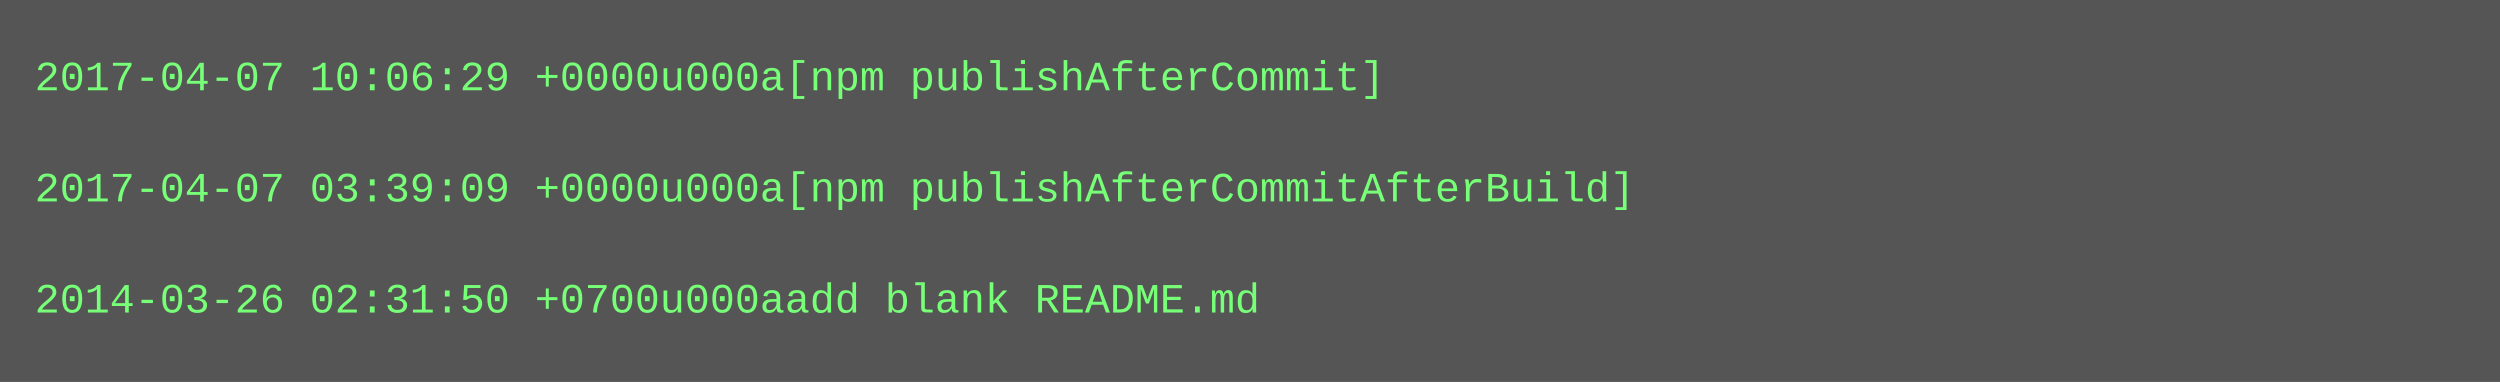
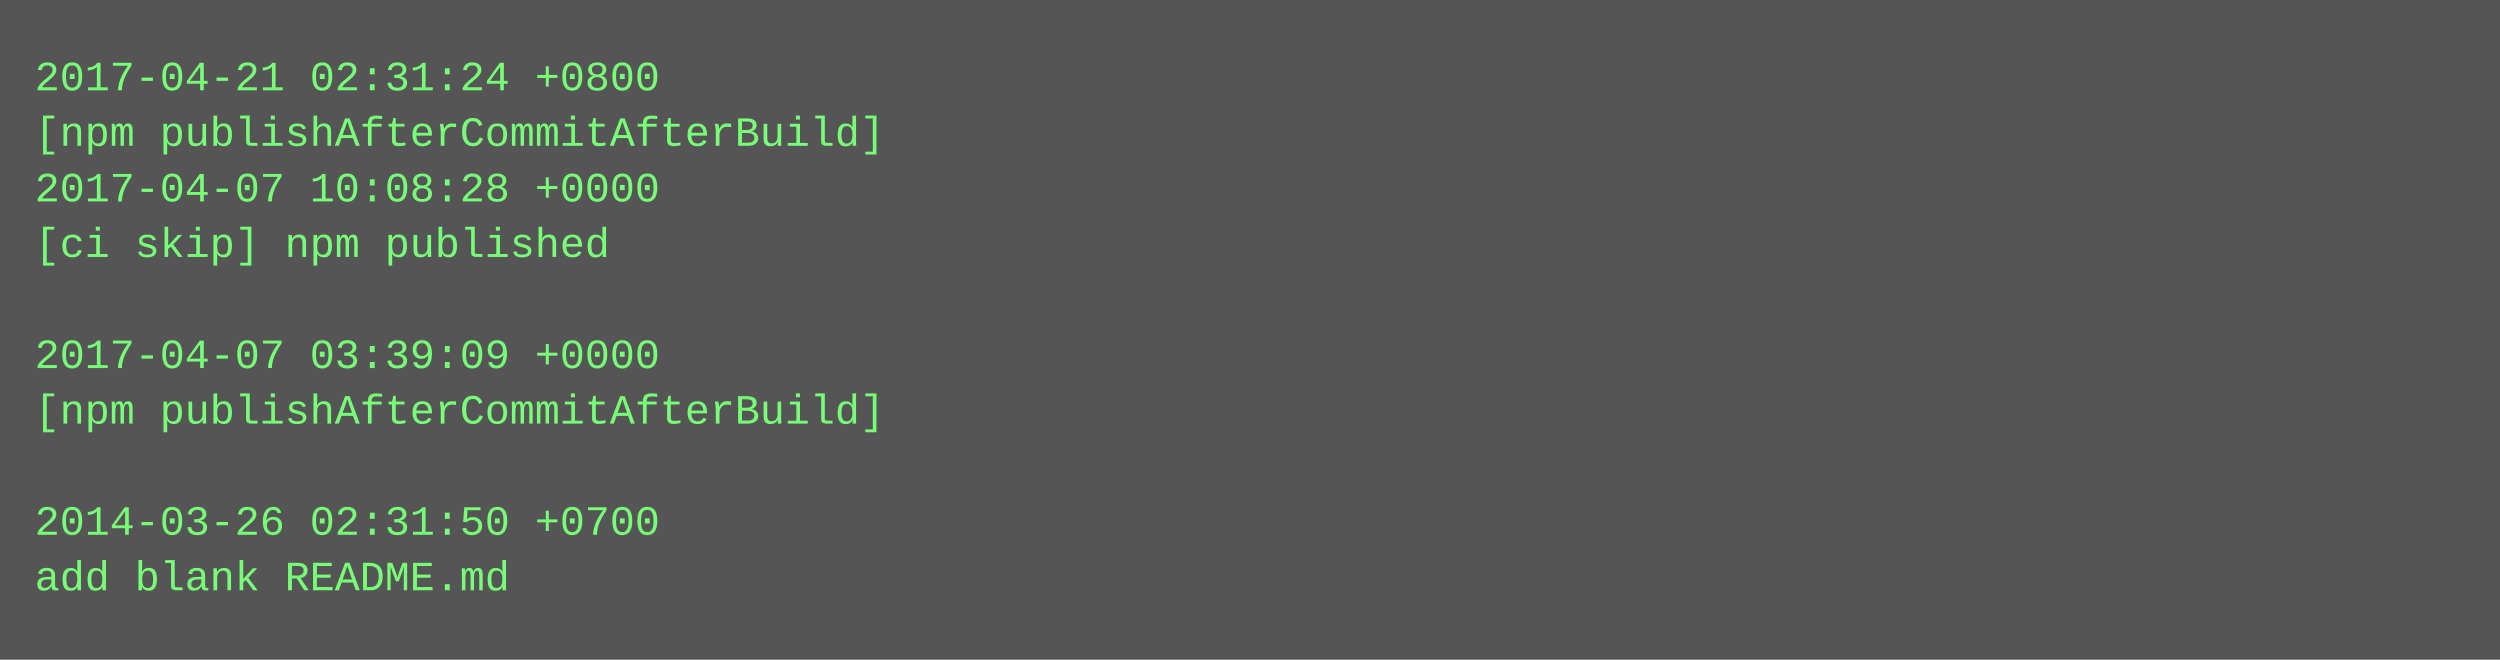
- <svg xmlns="http://www.w3.org/2000/svg" height="110" width="720">
-   <rect height="110" fill="#555" width="720" />
+ <svg xmlns="http://www.w3.org/2000/svg" height="190" width="720">
+   <rect height="190" fill="#555" width="720" />
  <text fill="#7f7" font-family="Courier New" font-size="12" xml:space="preserve">
-     <tspan x="10" y="26">2017-04-07 10:06:29 +0000u000a[npm publishAfterCommit]</tspan>
-     <tspan x="10" y="42" />
-     <tspan x="10" y="58">2017-04-07 03:39:09 +0000u000a[npm publishAfterCommitAfterBuild]</tspan>
-     <tspan x="10" y="74" />
-     <tspan x="10" y="90">2014-03-26 02:31:50 +0700u000aadd blank README.md</tspan>
+     <tspan x="10" y="26">2017-04-21 02:31:24 +0800</tspan>
+     <tspan x="10" y="42">[npm publishAfterCommitAfterBuild]</tspan>
+     <tspan x="10" y="58">2017-04-07 10:08:28 +0000</tspan>
+     <tspan x="10" y="74">[ci skip] npm published</tspan>
+     <tspan x="10" y="90" />
+     <tspan x="10" y="106">2017-04-07 03:39:09 +0000</tspan>
+     <tspan x="10" y="122">[npm publishAfterCommitAfterBuild]</tspan>
+     <tspan x="10" y="138" />
+     <tspan x="10" y="154">2014-03-26 02:31:50 +0700</tspan>
+     <tspan x="10" y="170">add blank README.md</tspan>
  </text>
</svg>
